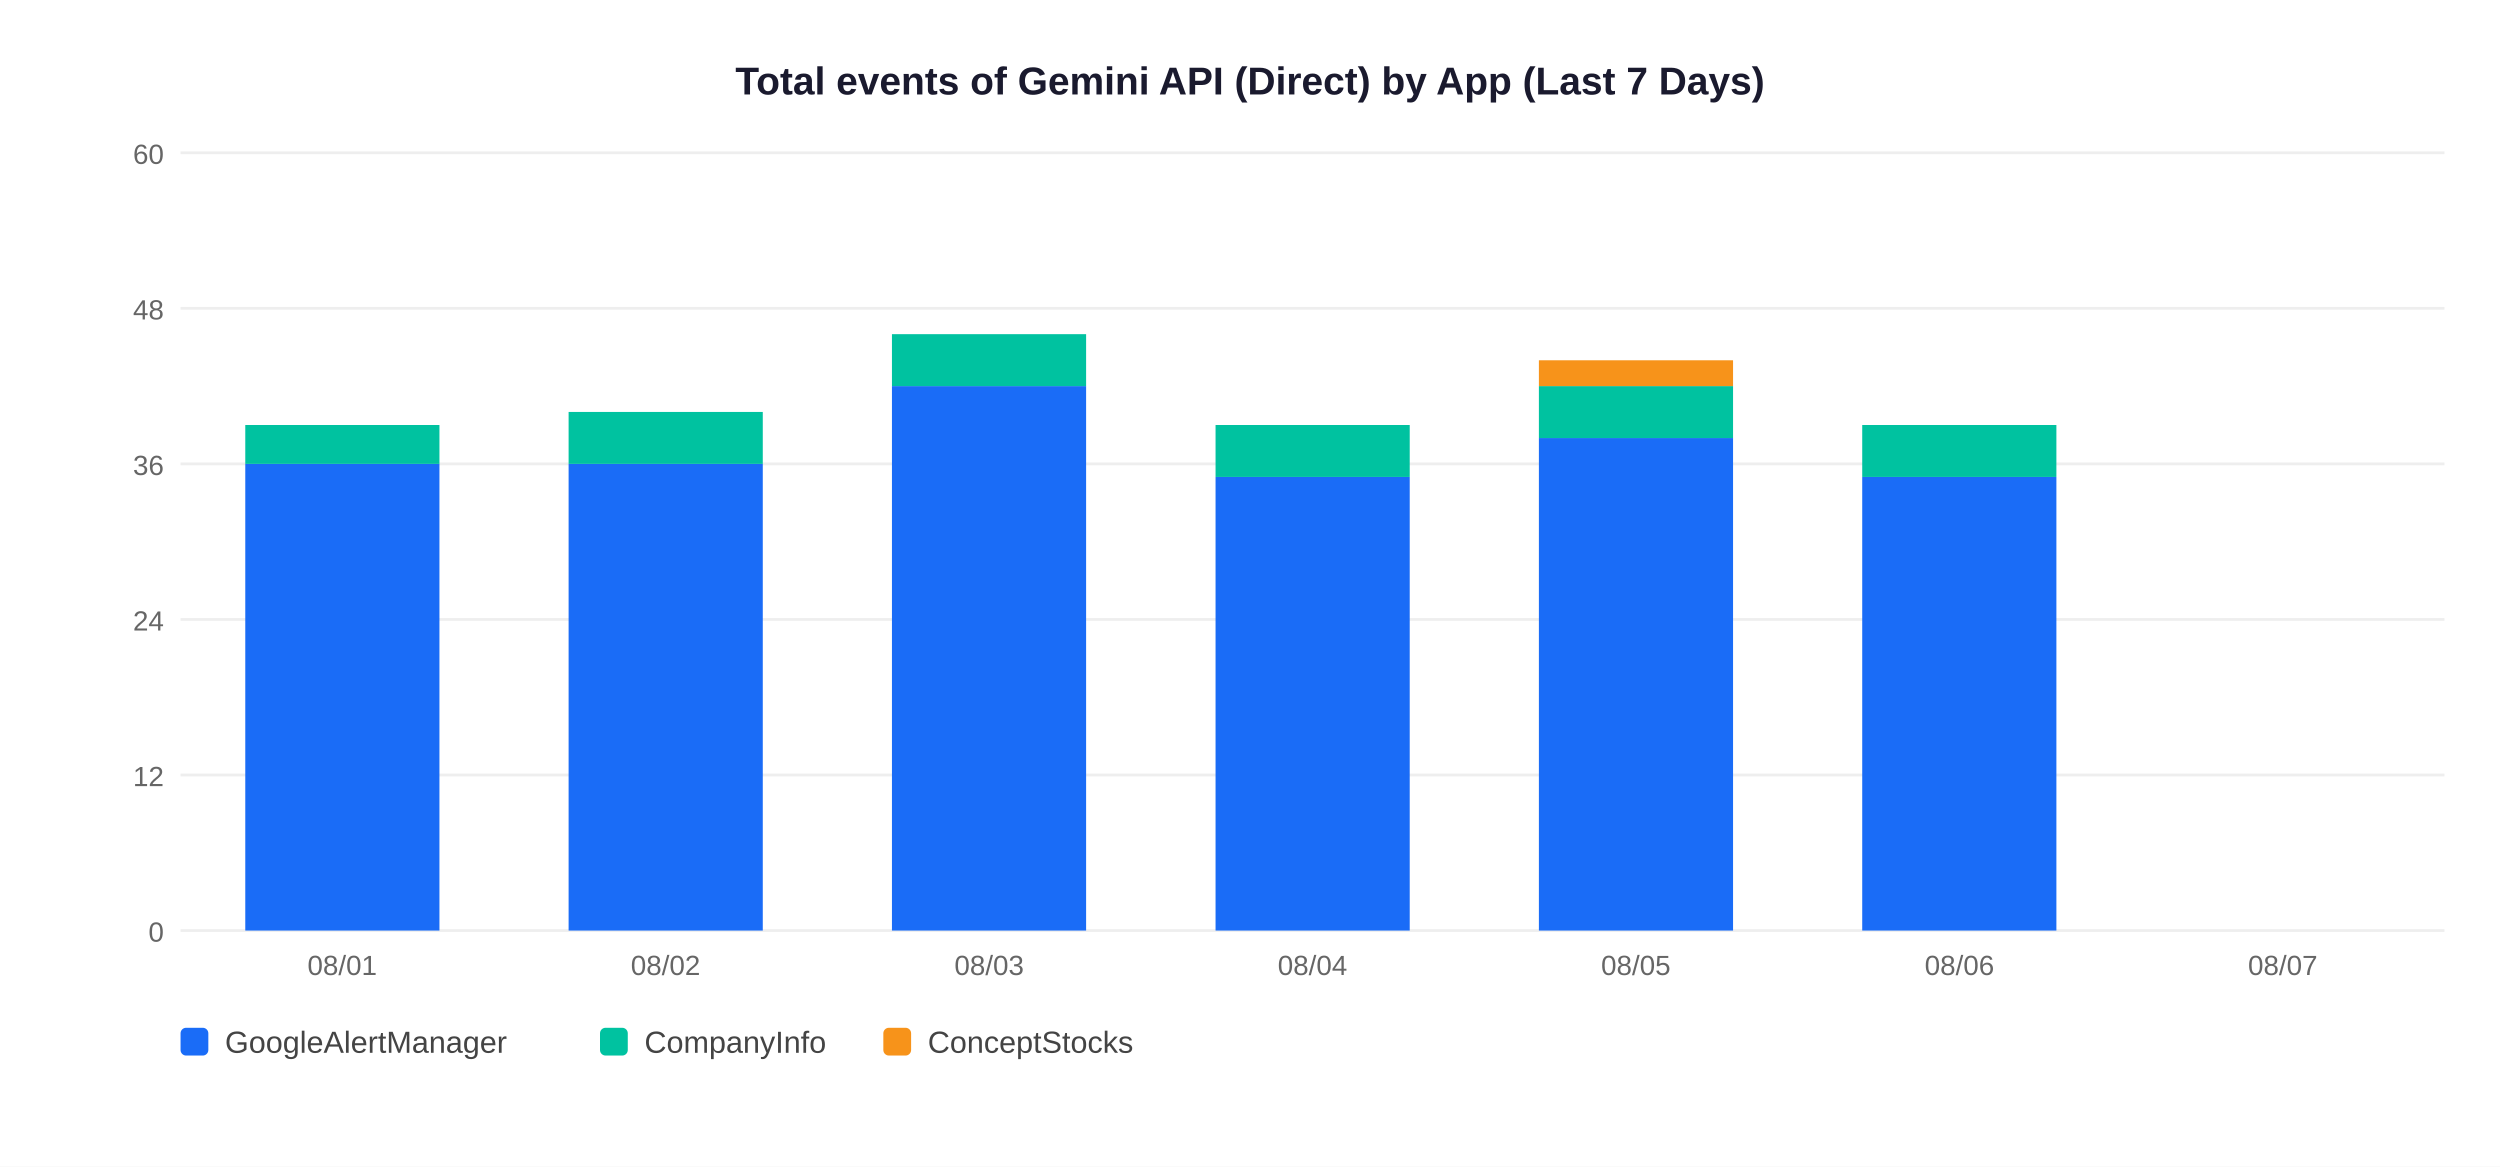
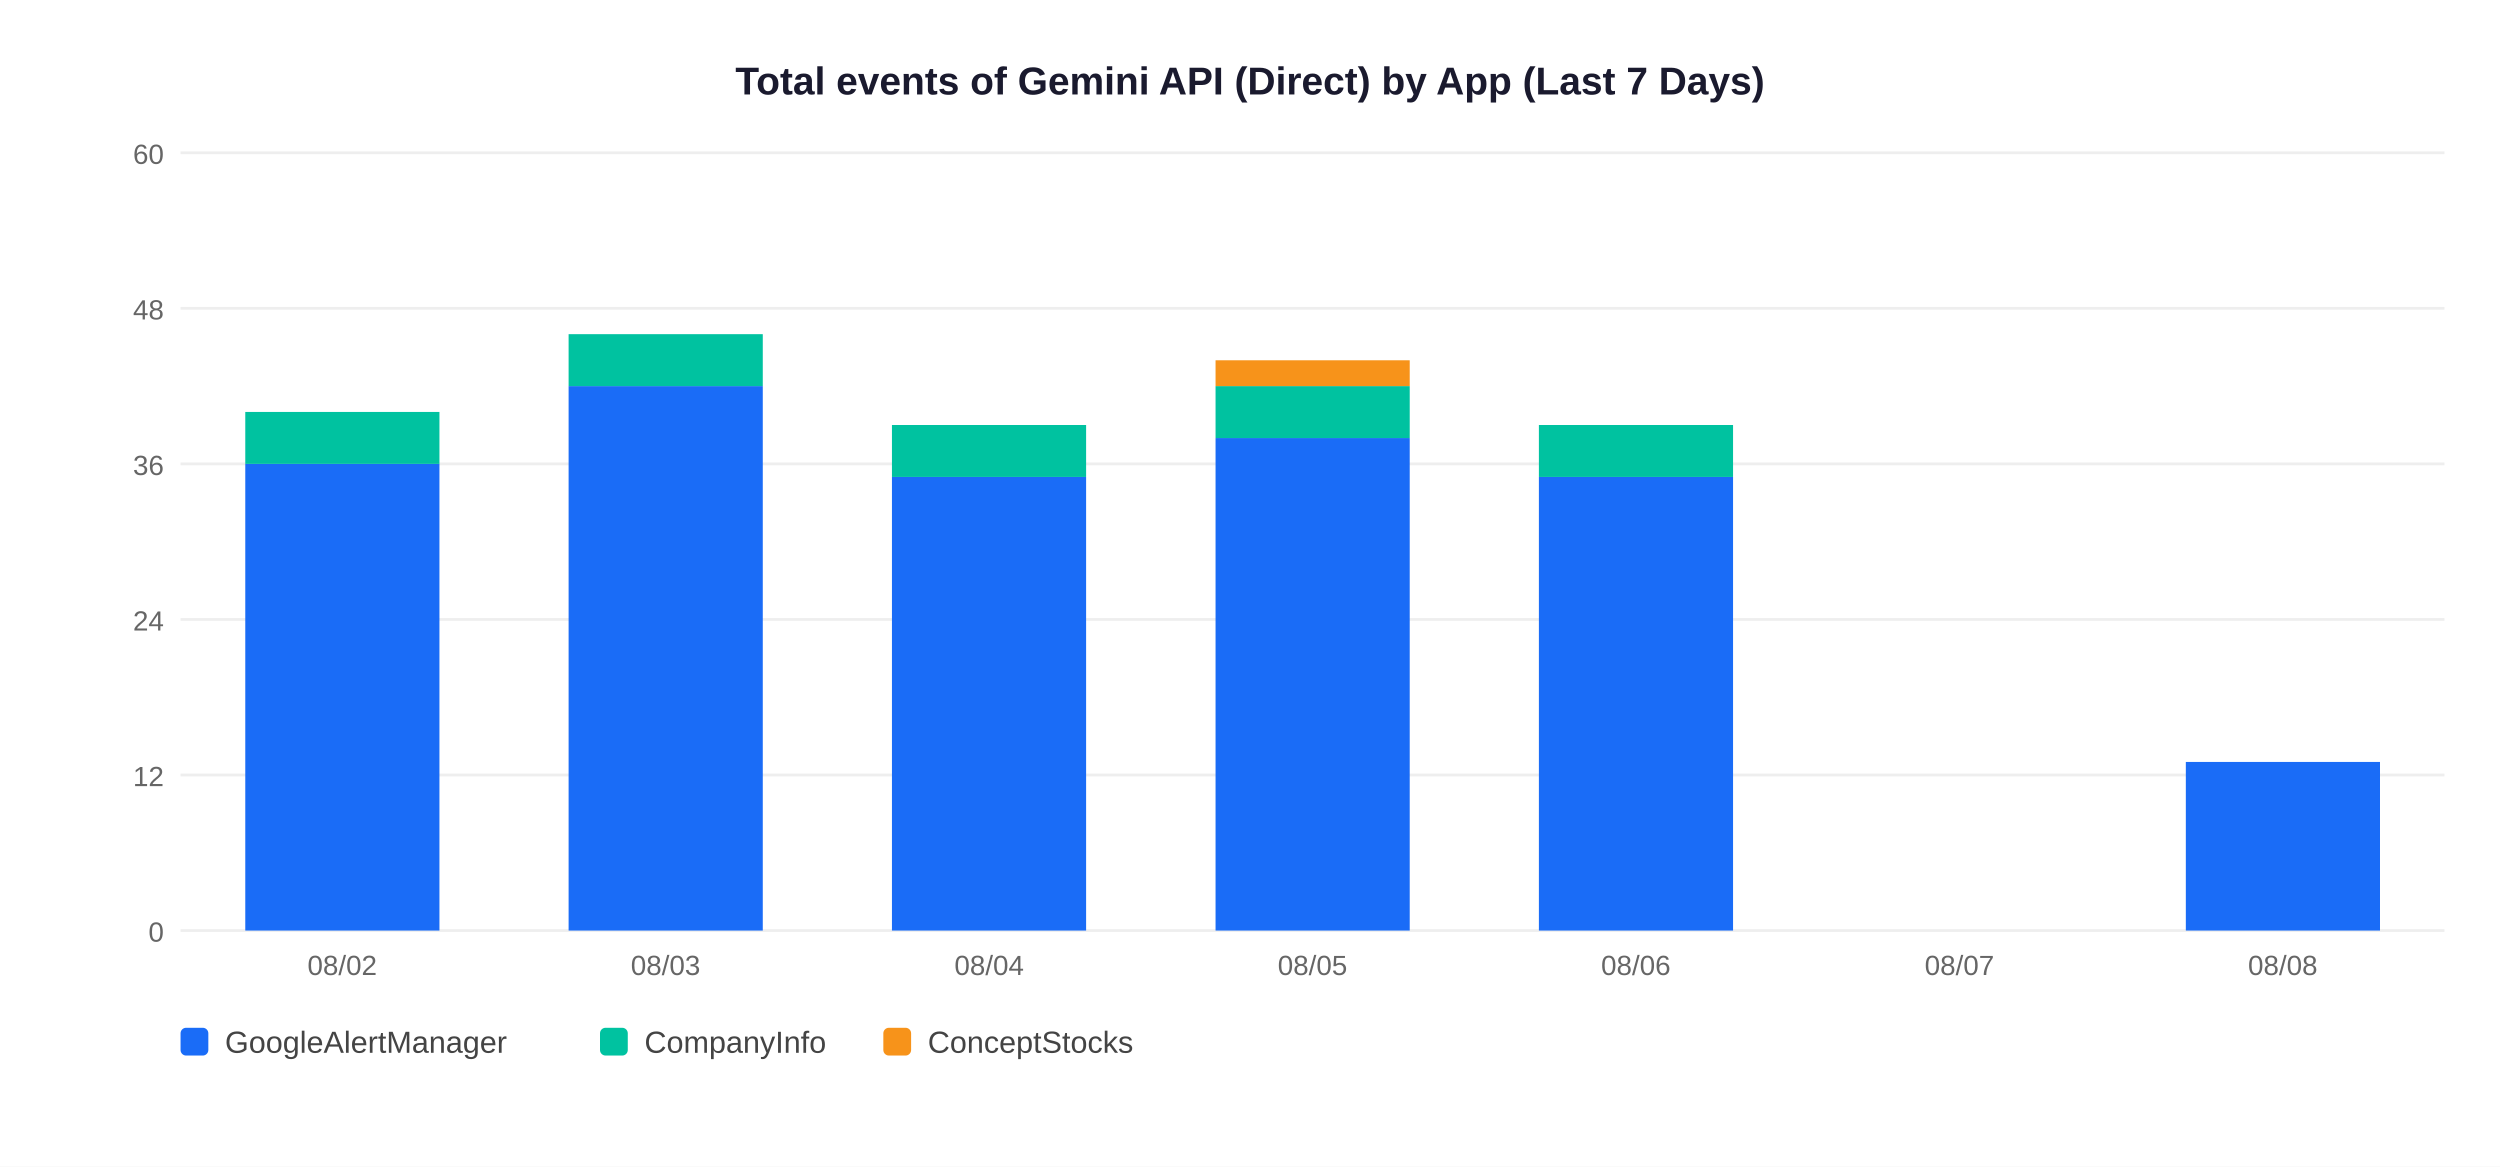
<svg xmlns="http://www.w3.org/2000/svg" width="900" height="420">
  <rect width="900" height="420" fill="white" />
  <text x="450" y="34" text-anchor="middle" font-size="14" font-weight="bold" font-family="Arial,sans-serif" fill="#1a1a2e">Total events of Gemini API (Direct) by App (Last 7 Days)</text>
  <line x1="65" y1="335" x2="880" y2="335" stroke="#EEEEEE" stroke-width="1" />
  <text x="59" y="339" text-anchor="end" font-size="10" font-family="Arial,sans-serif" fill="#666">0</text>
  <line x1="65" y1="279" x2="880" y2="279" stroke="#EEEEEE" stroke-width="1" />
  <text x="59" y="283" text-anchor="end" font-size="10" font-family="Arial,sans-serif" fill="#666">12</text>
  <line x1="65" y1="223" x2="880" y2="223" stroke="#EEEEEE" stroke-width="1" />
  <text x="59" y="227" text-anchor="end" font-size="10" font-family="Arial,sans-serif" fill="#666">24</text>
  <line x1="65" y1="167" x2="880" y2="167" stroke="#EEEEEE" stroke-width="1" />
  <text x="59" y="171" text-anchor="end" font-size="10" font-family="Arial,sans-serif" fill="#666">36</text>
  <line x1="65" y1="111" x2="880" y2="111" stroke="#EEEEEE" stroke-width="1" />
  <text x="59" y="115" text-anchor="end" font-size="10" font-family="Arial,sans-serif" fill="#666">48</text>
  <line x1="65" y1="55" x2="880" y2="55" stroke="#EEEEEE" stroke-width="1" />
  <text x="59" y="59" text-anchor="end" font-size="10" font-family="Arial,sans-serif" fill="#666">60</text>
  <rect x="88.3" y="167.0" width="69.9" height="168.0" fill="#1A6CF7" />
-   <rect x="88.3" y="153.0" width="69.9" height="14.0" fill="#00C2A0" />
-   <text x="123.2" y="351" text-anchor="middle" font-size="10" font-family="Arial,sans-serif" fill="#666">08/01</text>
-   <rect x="204.7" y="167.0" width="69.9" height="168.0" fill="#1A6CF7" />
-   <rect x="204.7" y="148.3" width="69.9" height="18.7" fill="#00C2A0" />
-   <text x="239.6" y="351" text-anchor="middle" font-size="10" font-family="Arial,sans-serif" fill="#666">08/02</text>
-   <rect x="321.1" y="139.0" width="69.9" height="196.0" fill="#1A6CF7" />
-   <rect x="321.1" y="120.3" width="69.9" height="18.7" fill="#00C2A0" />
-   <text x="356.1" y="351" text-anchor="middle" font-size="10" font-family="Arial,sans-serif" fill="#666">08/03</text>
-   <rect x="437.6" y="171.7" width="69.9" height="163.3" fill="#1A6CF7" />
-   <rect x="437.6" y="153.0" width="69.9" height="18.7" fill="#00C2A0" />
-   <text x="472.5" y="351" text-anchor="middle" font-size="10" font-family="Arial,sans-serif" fill="#666">08/04</text>
-   <rect x="554.0" y="157.7" width="69.9" height="177.3" fill="#1A6CF7" />
-   <rect x="554.0" y="139.0" width="69.9" height="18.7" fill="#00C2A0" />
-   <rect x="554.0" y="129.7" width="69.9" height="9.3" fill="#F7931A" />
-   <text x="588.9" y="351" text-anchor="middle" font-size="10" font-family="Arial,sans-serif" fill="#666">08/05</text>
-   <rect x="670.4" y="171.7" width="69.9" height="163.3" fill="#1A6CF7" />
-   <rect x="670.4" y="153.0" width="69.9" height="18.7" fill="#00C2A0" />
-   <text x="705.4" y="351" text-anchor="middle" font-size="10" font-family="Arial,sans-serif" fill="#666">08/06</text>
-   <text x="821.8" y="351" text-anchor="middle" font-size="10" font-family="Arial,sans-serif" fill="#666">08/07</text>
+   <rect x="88.3" y="148.3" width="69.9" height="18.7" fill="#00C2A0" />
+   <text x="123.2" y="351" text-anchor="middle" font-size="10" font-family="Arial,sans-serif" fill="#666">08/02</text>
+   <rect x="204.7" y="139.0" width="69.9" height="196.0" fill="#1A6CF7" />
+   <rect x="204.7" y="120.3" width="69.9" height="18.7" fill="#00C2A0" />
+   <text x="239.6" y="351" text-anchor="middle" font-size="10" font-family="Arial,sans-serif" fill="#666">08/03</text>
+   <rect x="321.1" y="171.7" width="69.9" height="163.3" fill="#1A6CF7" />
+   <rect x="321.1" y="153.0" width="69.9" height="18.7" fill="#00C2A0" />
+   <text x="356.1" y="351" text-anchor="middle" font-size="10" font-family="Arial,sans-serif" fill="#666">08/04</text>
+   <rect x="437.6" y="157.7" width="69.9" height="177.3" fill="#1A6CF7" />
+   <rect x="437.6" y="139.0" width="69.9" height="18.7" fill="#00C2A0" />
+   <rect x="437.6" y="129.7" width="69.9" height="9.3" fill="#F7931A" />
+   <text x="472.5" y="351" text-anchor="middle" font-size="10" font-family="Arial,sans-serif" fill="#666">08/05</text>
+   <rect x="554.0" y="171.7" width="69.9" height="163.3" fill="#1A6CF7" />
+   <rect x="554.0" y="153.0" width="69.9" height="18.7" fill="#00C2A0" />
+   <text x="588.9" y="351" text-anchor="middle" font-size="10" font-family="Arial,sans-serif" fill="#666">08/06</text>
+   <text x="705.4" y="351" text-anchor="middle" font-size="10" font-family="Arial,sans-serif" fill="#666">08/07</text>
+   <rect x="786.9" y="274.3" width="69.9" height="60.7" fill="#1A6CF7" />
+   <text x="821.8" y="351" text-anchor="middle" font-size="10" font-family="Arial,sans-serif" fill="#666">08/08</text>
  <rect x="65" y="370" width="10" height="10" rx="2" fill="#1A6CF7" />
  <text x="81" y="379" font-size="11" font-family="Arial,sans-serif" fill="#444">GoogleAlertManager</text>
  <rect x="216" y="370" width="10" height="10" rx="2" fill="#00C2A0" />
  <text x="232" y="379" font-size="11" font-family="Arial,sans-serif" fill="#444">CompanyInfo</text>
  <rect x="318" y="370" width="10" height="10" rx="2" fill="#F7931A" />
  <text x="334" y="379" font-size="11" font-family="Arial,sans-serif" fill="#444">ConceptStocks</text>
</svg>
